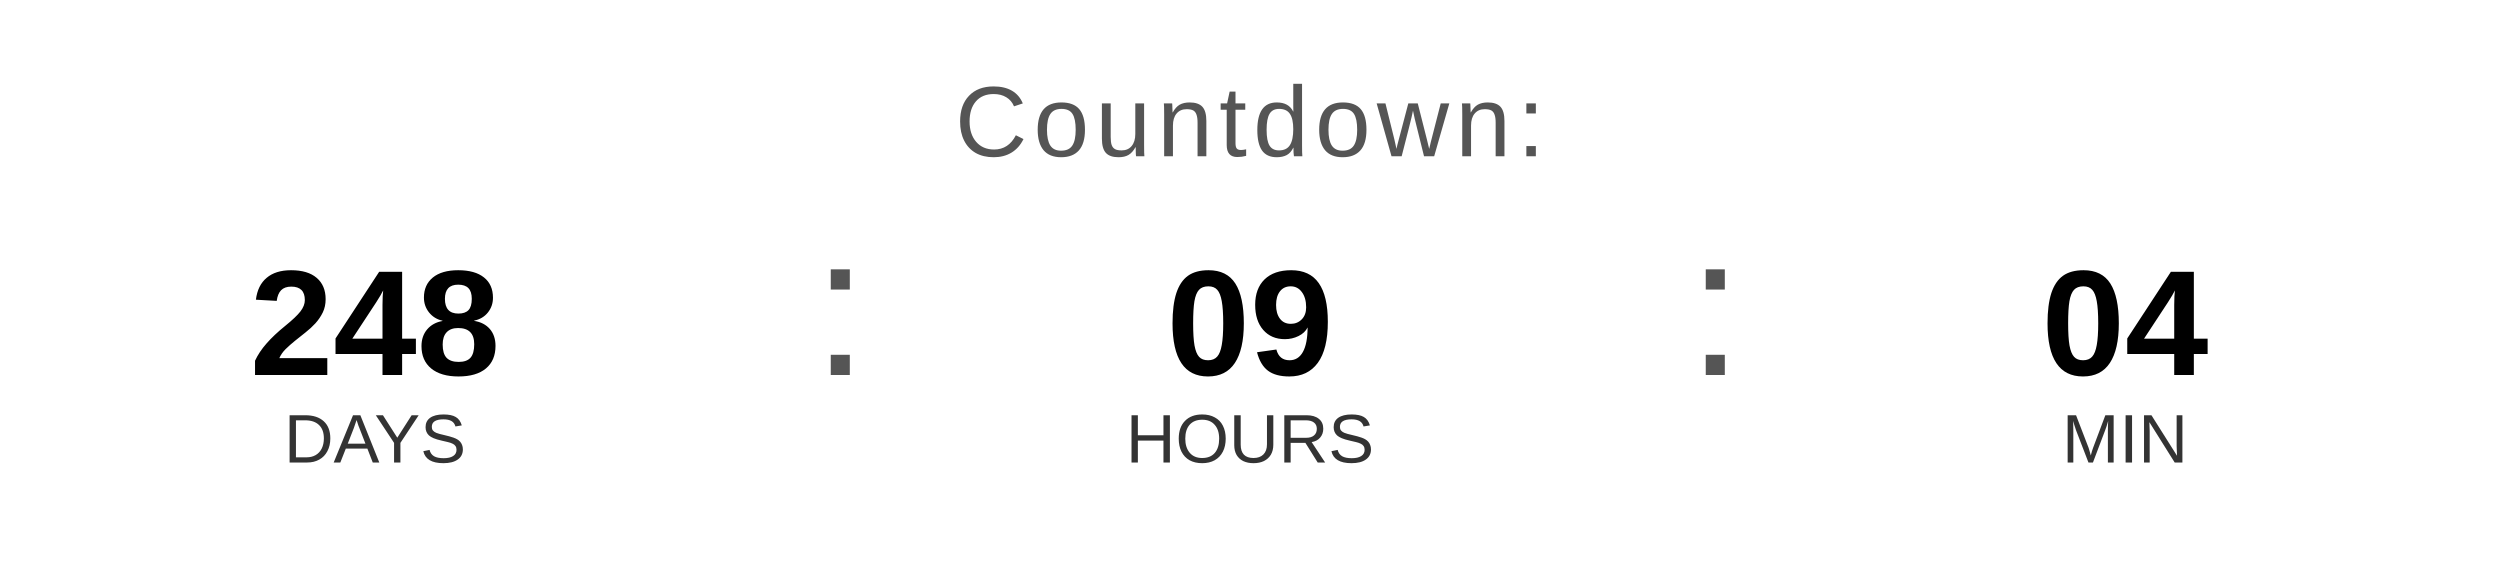
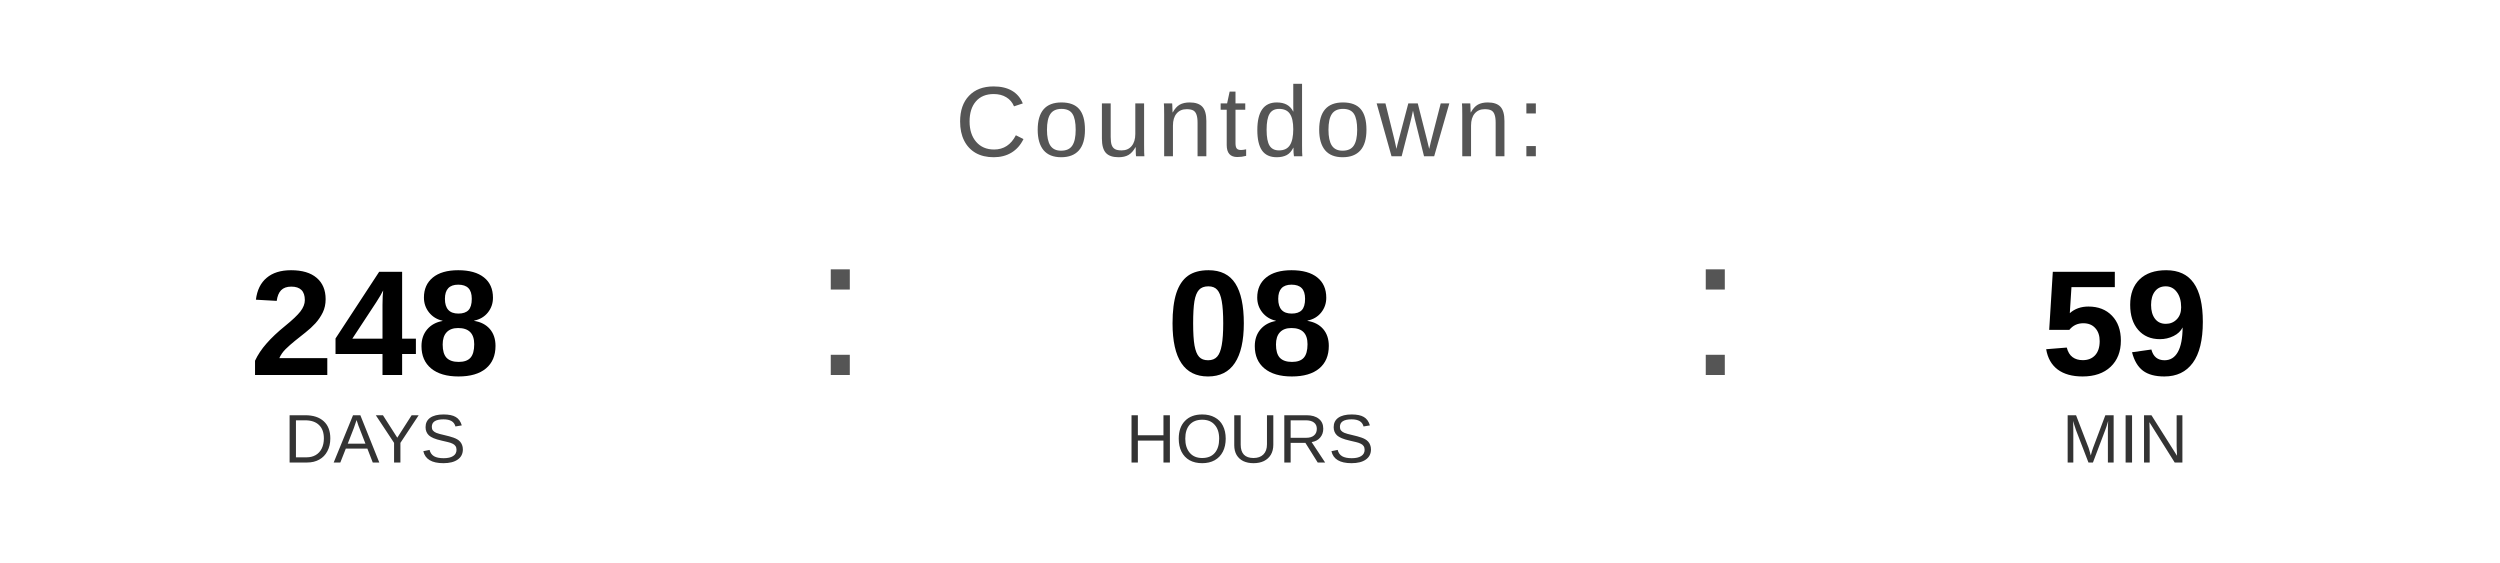
<svg xmlns="http://www.w3.org/2000/svg" width="400" height="90" viewBox="0 0 400 90">
  <text x="200" y="25" font-family="Arial, Helvetica, sans-serif" font-size="16" fill="#555555" text-anchor="middle" letter-spacing="1">
    Countdown:
  </text>
  <text x="60" y="60" font-family="Arial, Helvetica, sans-serif" font-size="24" font-weight="bold" fill="#000000" text-anchor="middle">248</text>
  <text x="60" y="74" font-family="Arial, Helvetica, sans-serif" font-size="11" fill="#333333" text-anchor="middle">DAYS</text>
  <text x="130" y="60" font-family="Arial, sans-serif" font-size="32" fill="#555555">:</text>
-   <text x="200" y="60" font-family="Arial, Helvetica, sans-serif" font-size="24" font-weight="bold" fill="#000000" text-anchor="middle">09</text>
+   <text x="200" y="60" font-family="Arial, Helvetica, sans-serif" font-size="24" font-weight="bold" fill="#000000" text-anchor="middle">08</text>
  <text x="200" y="74" font-family="Arial, Helvetica, sans-serif" font-size="11" fill="#333333" text-anchor="middle">HOURS</text>
  <text x="270" y="60" font-family="Arial, sans-serif" font-size="32" fill="#555555">:</text>
-   <text x="340" y="60" font-family="Arial, Helvetica, sans-serif" font-size="24" font-weight="bold" fill="#000000" text-anchor="middle">04</text>
+   <text x="340" y="60" font-family="Arial, Helvetica, sans-serif" font-size="24" font-weight="bold" fill="#000000" text-anchor="middle">59</text>
  <text x="340" y="74" font-family="Arial, Helvetica, sans-serif" font-size="11" fill="#333333" text-anchor="middle">MIN</text>
</svg>
